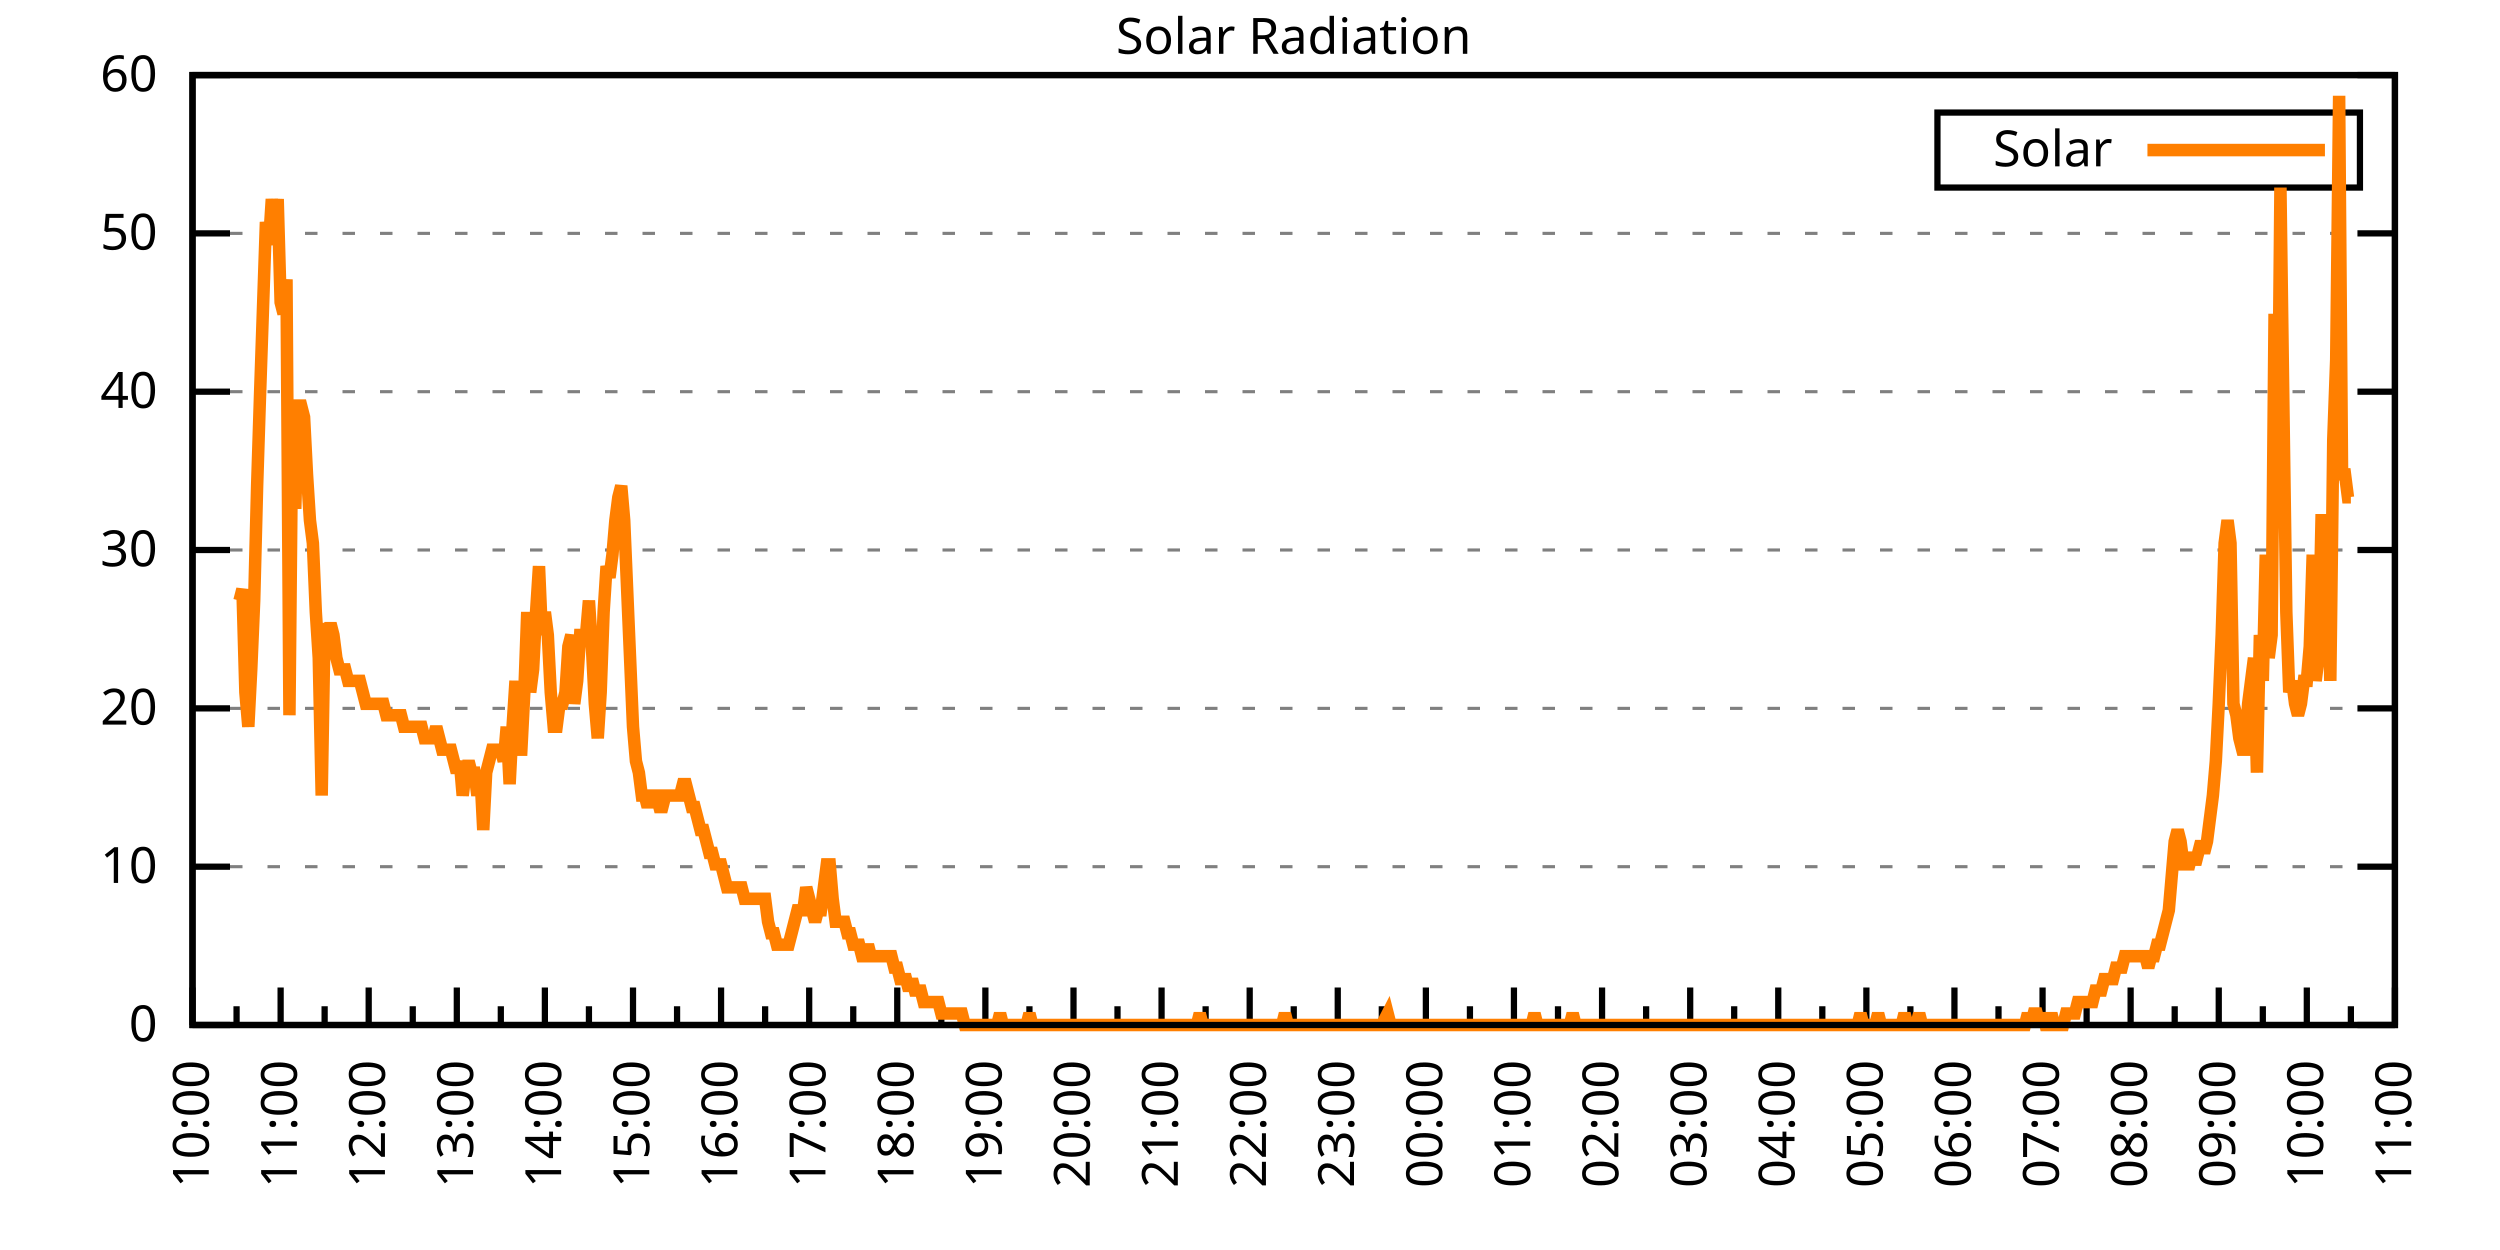
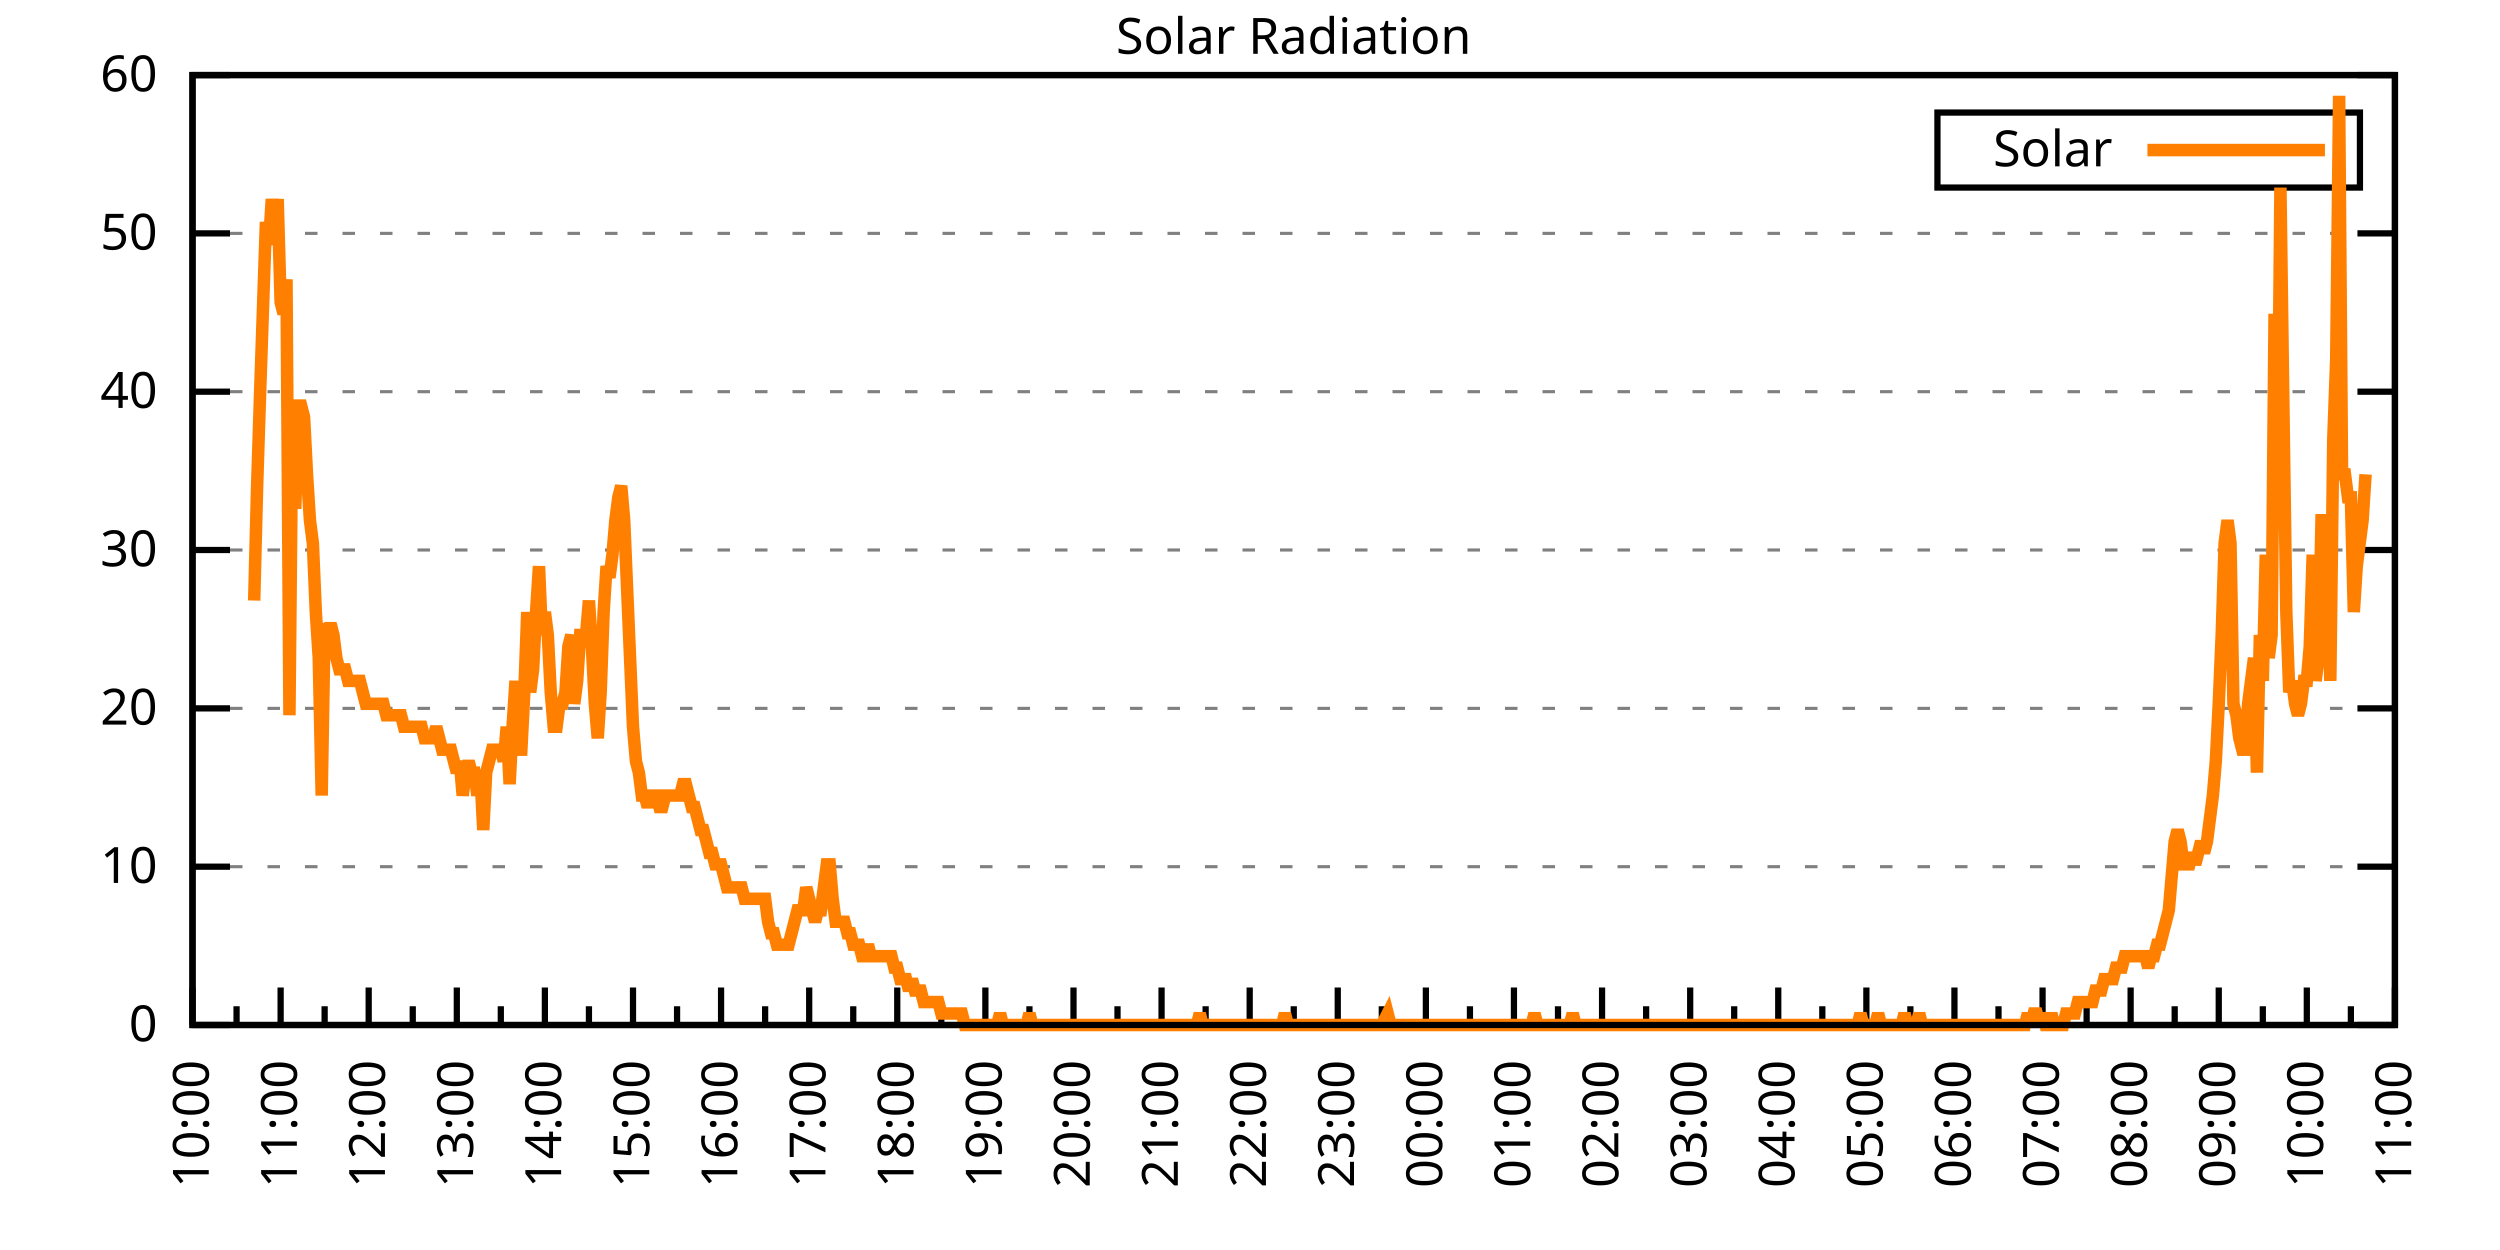
<svg xmlns="http://www.w3.org/2000/svg" xmlns:xlink="http://www.w3.org/1999/xlink" width="400" height="200" viewBox="0 0 400 200">
  <g id="gnuplot_canvas">
    <rect x="0" y="0" width="400" height="200" fill="none" />
    <defs>
      <circle id="gpDot" r="0.5" stroke-width="0.5" stroke="currentColor" />
      <path id="gpPt0" stroke-width="0.333" stroke="currentColor" d="M-1,0 h2 M0,-1 v2" />
      <path id="gpPt1" stroke-width="0.333" stroke="currentColor" d="M-1,-1 L1,1 M1,-1 L-1,1" />
      <path id="gpPt2" stroke-width="0.333" stroke="currentColor" d="M-1,0 L1,0 M0,-1 L0,1 M-1,-1 L1,1 M-1,1 L1,-1" />
      <rect id="gpPt3" stroke-width="0.333" stroke="currentColor" x="-1" y="-1" width="2" height="2" />
      <rect id="gpPt4" stroke-width="0.333" stroke="currentColor" fill="currentColor" x="-1" y="-1" width="2" height="2" />
      <circle id="gpPt5" stroke-width="0.333" stroke="currentColor" cx="0" cy="0" r="1" />
      <use xlink:href="#gpPt5" id="gpPt6" fill="currentColor" stroke="none" />
      <path id="gpPt7" stroke-width="0.333" stroke="currentColor" d="M0,-1.33 L-1.33,0.67 L1.33,0.67 z" />
      <use xlink:href="#gpPt7" id="gpPt8" fill="currentColor" stroke="none" />
      <use xlink:href="#gpPt7" id="gpPt9" stroke="currentColor" transform="rotate(180)" />
      <use xlink:href="#gpPt9" id="gpPt10" fill="currentColor" stroke="none" />
      <use xlink:href="#gpPt3" id="gpPt11" stroke="currentColor" transform="rotate(45)" />
      <use xlink:href="#gpPt11" id="gpPt12" fill="currentColor" stroke="none" />
      <path id="gpPt13" stroke-width="0.333" stroke="currentColor" d="M0,1.330 L1.265,0.411 L0.782,-1.067 L-0.782,-1.076 L-1.265,0.411 z" />
      <use xlink:href="#gpPt13" id="gpPt14" fill="currentColor" stroke="none" />
      <filter id="textbox" filterUnits="objectBoundingBox" x="0" y="0" height="1" width="1">
        <feFlood flood-color="white" flood-opacity="1" result="bgnd" />
        <feComposite in="SourceGraphic" in2="bgnd" operator="atop" />
      </filter>
      <filter id="greybox" filterUnits="objectBoundingBox" x="0" y="0" height="1" width="1">
        <feFlood flood-color="lightgrey" flood-opacity="1" result="grey" />
        <feComposite in="SourceGraphic" in2="grey" operator="atop" />
      </filter>
    </defs>
    <g fill="none" color="white" stroke="currentColor" stroke-width="1.00" stroke-linecap="butt" stroke-linejoin="miter">
</g>
    <g fill="none" color="black" stroke="currentColor" stroke-width="1.00" stroke-linecap="butt" stroke-linejoin="miter">
      <g stroke="none" shape-rendering="crispEdges">
        <polygon fill="rgb(255, 255, 255)" points="30.80,164.00 383.18,164.00 383.18,12.02 30.80,12.02 " />
      </g>
    </g>
    <g fill="none" color="black" stroke="currentColor" stroke-width="1.00" stroke-linecap="butt" stroke-linejoin="miter">
</g>
    <g fill="none" color="black" stroke="black" stroke-width="0.50" stroke-linecap="butt" stroke-linejoin="miter">
</g>
    <g fill="none" color="gray" stroke="currentColor" stroke-width="0.50" stroke-linecap="butt" stroke-linejoin="miter">
      <path stroke="gray" stroke-dasharray="2,4" class="gridline" d="M30.80,164.00 L383.19,164.00  " />
    </g>
    <g fill="none" color="gray" stroke="gray" stroke-width="1.00" stroke-linecap="butt" stroke-linejoin="miter">
</g>
    <g fill="none" color="black" stroke="currentColor" stroke-width="1.00" stroke-linecap="butt" stroke-linejoin="miter">
      <path stroke="black" d="M30.80,164.00 L36.80,164.00 M383.19,164.00 L377.19,164.00  " />
      <g transform="translate(25.20,166.60)" stroke="none" fill="black" font-family="Sans" font-size="8.00" text-anchor="end">
        <text>
          <tspan font-family="Sans"> 0</tspan>
        </text>
      </g>
    </g>
    <g fill="none" color="black" stroke="currentColor" stroke-width="1.00" stroke-linecap="butt" stroke-linejoin="miter">
</g>
    <g fill="none" color="black" stroke="black" stroke-width="0.50" stroke-linecap="butt" stroke-linejoin="miter">
</g>
    <g fill="none" color="gray" stroke="currentColor" stroke-width="0.50" stroke-linecap="butt" stroke-linejoin="miter">
      <path stroke="gray" stroke-dasharray="2,4" class="gridline" d="M30.80,138.67 L383.19,138.67  " />
    </g>
    <g fill="none" color="gray" stroke="gray" stroke-width="1.00" stroke-linecap="butt" stroke-linejoin="miter">
</g>
    <g fill="none" color="black" stroke="currentColor" stroke-width="1.00" stroke-linecap="butt" stroke-linejoin="miter">
      <path stroke="black" d="M30.80,138.67 L36.80,138.67 M383.19,138.67 L377.19,138.67  " />
      <g transform="translate(25.20,141.27)" stroke="none" fill="black" font-family="Sans" font-size="8.00" text-anchor="end">
        <text>
          <tspan font-family="Sans"> 10</tspan>
        </text>
      </g>
    </g>
    <g fill="none" color="black" stroke="currentColor" stroke-width="1.00" stroke-linecap="butt" stroke-linejoin="miter">
</g>
    <g fill="none" color="black" stroke="black" stroke-width="0.50" stroke-linecap="butt" stroke-linejoin="miter">
</g>
    <g fill="none" color="gray" stroke="currentColor" stroke-width="0.50" stroke-linecap="butt" stroke-linejoin="miter">
      <path stroke="gray" stroke-dasharray="2,4" class="gridline" d="M30.80,113.34 L383.19,113.34  " />
    </g>
    <g fill="none" color="gray" stroke="gray" stroke-width="1.00" stroke-linecap="butt" stroke-linejoin="miter">
</g>
    <g fill="none" color="black" stroke="currentColor" stroke-width="1.00" stroke-linecap="butt" stroke-linejoin="miter">
      <path stroke="black" d="M30.80,113.34 L36.80,113.34 M383.19,113.34 L377.19,113.34  " />
      <g transform="translate(25.20,115.94)" stroke="none" fill="black" font-family="Sans" font-size="8.00" text-anchor="end">
        <text>
          <tspan font-family="Sans"> 20</tspan>
        </text>
      </g>
    </g>
    <g fill="none" color="black" stroke="currentColor" stroke-width="1.00" stroke-linecap="butt" stroke-linejoin="miter">
</g>
    <g fill="none" color="black" stroke="black" stroke-width="0.50" stroke-linecap="butt" stroke-linejoin="miter">
</g>
    <g fill="none" color="gray" stroke="currentColor" stroke-width="0.50" stroke-linecap="butt" stroke-linejoin="miter">
      <path stroke="gray" stroke-dasharray="2,4" class="gridline" d="M30.80,88.00 L383.19,88.00  " />
    </g>
    <g fill="none" color="gray" stroke="gray" stroke-width="1.00" stroke-linecap="butt" stroke-linejoin="miter">
</g>
    <g fill="none" color="black" stroke="currentColor" stroke-width="1.00" stroke-linecap="butt" stroke-linejoin="miter">
      <path stroke="black" d="M30.80,88.00 L36.80,88.00 M383.19,88.00 L377.19,88.00  " />
      <g transform="translate(25.20,90.60)" stroke="none" fill="black" font-family="Sans" font-size="8.00" text-anchor="end">
        <text>
          <tspan font-family="Sans"> 30</tspan>
        </text>
      </g>
    </g>
    <g fill="none" color="black" stroke="currentColor" stroke-width="1.00" stroke-linecap="butt" stroke-linejoin="miter">
</g>
    <g fill="none" color="black" stroke="black" stroke-width="0.50" stroke-linecap="butt" stroke-linejoin="miter">
</g>
    <g fill="none" color="gray" stroke="currentColor" stroke-width="0.50" stroke-linecap="butt" stroke-linejoin="miter">
      <path stroke="gray" stroke-dasharray="2,4" class="gridline" d="M30.80,62.67 L383.19,62.67  " />
    </g>
    <g fill="none" color="gray" stroke="gray" stroke-width="1.00" stroke-linecap="butt" stroke-linejoin="miter">
</g>
    <g fill="none" color="black" stroke="currentColor" stroke-width="1.00" stroke-linecap="butt" stroke-linejoin="miter">
      <path stroke="black" d="M30.80,62.67 L36.80,62.67 M383.19,62.67 L377.19,62.67  " />
      <g transform="translate(25.20,65.27)" stroke="none" fill="black" font-family="Sans" font-size="8.00" text-anchor="end">
        <text>
          <tspan font-family="Sans"> 40</tspan>
        </text>
      </g>
    </g>
    <g fill="none" color="black" stroke="currentColor" stroke-width="1.00" stroke-linecap="butt" stroke-linejoin="miter">
</g>
    <g fill="none" color="black" stroke="black" stroke-width="0.50" stroke-linecap="butt" stroke-linejoin="miter">
</g>
    <g fill="none" color="gray" stroke="currentColor" stroke-width="0.50" stroke-linecap="butt" stroke-linejoin="miter">
      <path stroke="gray" stroke-dasharray="2,4" class="gridline" d="M30.80,37.34 L383.19,37.34  " />
    </g>
    <g fill="none" color="gray" stroke="gray" stroke-width="1.00" stroke-linecap="butt" stroke-linejoin="miter">
</g>
    <g fill="none" color="black" stroke="currentColor" stroke-width="1.00" stroke-linecap="butt" stroke-linejoin="miter">
      <path stroke="black" d="M30.80,37.34 L36.80,37.34 M383.19,37.34 L377.19,37.34  " />
      <g transform="translate(25.20,39.94)" stroke="none" fill="black" font-family="Sans" font-size="8.00" text-anchor="end">
        <text>
          <tspan font-family="Sans"> 50</tspan>
        </text>
      </g>
    </g>
    <g fill="none" color="black" stroke="currentColor" stroke-width="1.00" stroke-linecap="butt" stroke-linejoin="miter">
</g>
    <g fill="none" color="black" stroke="black" stroke-width="0.50" stroke-linecap="butt" stroke-linejoin="miter">
</g>
    <g fill="none" color="gray" stroke="currentColor" stroke-width="0.50" stroke-linecap="butt" stroke-linejoin="miter">
      <path stroke="gray" stroke-dasharray="2,4" class="gridline" d="M30.80,12.01 L383.19,12.01  " />
    </g>
    <g fill="none" color="gray" stroke="gray" stroke-width="1.00" stroke-linecap="butt" stroke-linejoin="miter">
</g>
    <g fill="none" color="black" stroke="currentColor" stroke-width="1.00" stroke-linecap="butt" stroke-linejoin="miter">
      <path stroke="black" d="M30.80,12.01 L36.80,12.01 M383.19,12.01 L377.19,12.01  " />
      <g transform="translate(25.20,14.61)" stroke="none" fill="black" font-family="Sans" font-size="8.00" text-anchor="end">
        <text>
          <tspan font-family="Sans"> 60</tspan>
        </text>
      </g>
    </g>
    <g fill="none" color="black" stroke="currentColor" stroke-width="1.00" stroke-linecap="butt" stroke-linejoin="miter">
      <path stroke="black" d="M30.80,164.00 L30.80,158.00  " />
      <g transform="translate(33.40,169.60) rotate(270)" stroke="none" fill="black" font-family="Sans" font-size="8.00" text-anchor="end">
        <text>
          <tspan font-family="Sans">10:00</tspan>
        </text>
      </g>
    </g>
    <g fill="none" color="black" stroke="currentColor" stroke-width="1.00" stroke-linecap="butt" stroke-linejoin="miter">
      <path stroke="black" d="M37.85,164.00 L37.85,161.00 M44.90,164.00 L44.90,158.00  " />
      <g transform="translate(47.50,169.60) rotate(270)" stroke="none" fill="black" font-family="Sans" font-size="8.00" text-anchor="end">
        <text>
          <tspan font-family="Sans">11:00</tspan>
        </text>
      </g>
    </g>
    <g fill="none" color="black" stroke="currentColor" stroke-width="1.00" stroke-linecap="butt" stroke-linejoin="miter">
      <path stroke="black" d="M51.94,164.00 L51.94,161.00 M58.99,164.00 L58.99,158.00  " />
      <g transform="translate(61.59,169.60) rotate(270)" stroke="none" fill="black" font-family="Sans" font-size="8.00" text-anchor="end">
        <text>
          <tspan font-family="Sans">12:00</tspan>
        </text>
      </g>
    </g>
    <g fill="none" color="black" stroke="currentColor" stroke-width="1.00" stroke-linecap="butt" stroke-linejoin="miter">
      <path stroke="black" d="M66.04,164.00 L66.04,161.00 M73.09,164.00 L73.09,158.00  " />
      <g transform="translate(75.69,169.60) rotate(270)" stroke="none" fill="black" font-family="Sans" font-size="8.00" text-anchor="end">
        <text>
          <tspan font-family="Sans">13:00</tspan>
        </text>
      </g>
    </g>
    <g fill="none" color="black" stroke="currentColor" stroke-width="1.00" stroke-linecap="butt" stroke-linejoin="miter">
      <path stroke="black" d="M80.13,164.00 L80.13,161.00 M87.18,164.00 L87.18,158.00  " />
      <g transform="translate(89.78,169.60) rotate(270)" stroke="none" fill="black" font-family="Sans" font-size="8.00" text-anchor="end">
        <text>
          <tspan font-family="Sans">14:00</tspan>
        </text>
      </g>
    </g>
    <g fill="none" color="black" stroke="currentColor" stroke-width="1.00" stroke-linecap="butt" stroke-linejoin="miter">
      <path stroke="black" d="M94.23,164.00 L94.23,161.00 M101.28,164.00 L101.28,158.00  " />
      <g transform="translate(103.88,169.60) rotate(270)" stroke="none" fill="black" font-family="Sans" font-size="8.00" text-anchor="end">
        <text>
          <tspan font-family="Sans">15:00</tspan>
        </text>
      </g>
    </g>
    <g fill="none" color="black" stroke="currentColor" stroke-width="1.00" stroke-linecap="butt" stroke-linejoin="miter">
      <path stroke="black" d="M108.33,164.00 L108.33,161.00 M115.37,164.00 L115.37,158.00  " />
      <g transform="translate(117.97,169.60) rotate(270)" stroke="none" fill="black" font-family="Sans" font-size="8.00" text-anchor="end">
        <text>
          <tspan font-family="Sans">16:00</tspan>
        </text>
      </g>
    </g>
    <g fill="none" color="black" stroke="currentColor" stroke-width="1.00" stroke-linecap="butt" stroke-linejoin="miter">
      <path stroke="black" d="M122.42,164.00 L122.42,161.00 M129.47,164.00 L129.47,158.00  " />
      <g transform="translate(132.07,169.60) rotate(270)" stroke="none" fill="black" font-family="Sans" font-size="8.00" text-anchor="end">
        <text>
          <tspan font-family="Sans">17:00</tspan>
        </text>
      </g>
    </g>
    <g fill="none" color="black" stroke="currentColor" stroke-width="1.00" stroke-linecap="butt" stroke-linejoin="miter">
      <path stroke="black" d="M136.52,164.00 L136.52,161.00 M143.56,164.00 L143.56,158.00  " />
      <g transform="translate(146.16,169.60) rotate(270)" stroke="none" fill="black" font-family="Sans" font-size="8.00" text-anchor="end">
        <text>
          <tspan font-family="Sans">18:00</tspan>
        </text>
      </g>
    </g>
    <g fill="none" color="black" stroke="currentColor" stroke-width="1.00" stroke-linecap="butt" stroke-linejoin="miter">
      <path stroke="black" d="M150.61,164.00 L150.61,161.00 M157.66,164.00 L157.66,158.00  " />
      <g transform="translate(160.26,169.60) rotate(270)" stroke="none" fill="black" font-family="Sans" font-size="8.00" text-anchor="end">
        <text>
          <tspan font-family="Sans">19:00</tspan>
        </text>
      </g>
    </g>
    <g fill="none" color="black" stroke="currentColor" stroke-width="1.00" stroke-linecap="butt" stroke-linejoin="miter">
      <path stroke="black" d="M164.71,164.00 L164.71,161.00 M171.76,164.00 L171.76,158.00  " />
      <g transform="translate(174.36,169.60) rotate(270)" stroke="none" fill="black" font-family="Sans" font-size="8.00" text-anchor="end">
        <text>
          <tspan font-family="Sans">20:00</tspan>
        </text>
      </g>
    </g>
    <g fill="none" color="black" stroke="currentColor" stroke-width="1.00" stroke-linecap="butt" stroke-linejoin="miter">
      <path stroke="black" d="M178.80,164.00 L178.80,161.00 M185.85,164.00 L185.85,158.00  " />
      <g transform="translate(188.45,169.60) rotate(270)" stroke="none" fill="black" font-family="Sans" font-size="8.00" text-anchor="end">
        <text>
          <tspan font-family="Sans">21:00</tspan>
        </text>
      </g>
    </g>
    <g fill="none" color="black" stroke="currentColor" stroke-width="1.00" stroke-linecap="butt" stroke-linejoin="miter">
      <path stroke="black" d="M192.90,164.00 L192.90,161.00 M199.95,164.00 L199.95,158.00  " />
      <g transform="translate(202.55,169.60) rotate(270)" stroke="none" fill="black" font-family="Sans" font-size="8.00" text-anchor="end">
        <text>
          <tspan font-family="Sans">22:00</tspan>
        </text>
      </g>
    </g>
    <g fill="none" color="black" stroke="currentColor" stroke-width="1.00" stroke-linecap="butt" stroke-linejoin="miter">
      <path stroke="black" d="M207.00,164.00 L207.00,161.00 M214.04,164.00 L214.04,158.00  " />
      <g transform="translate(216.64,169.60) rotate(270)" stroke="none" fill="black" font-family="Sans" font-size="8.00" text-anchor="end">
        <text>
          <tspan font-family="Sans">23:00</tspan>
        </text>
      </g>
    </g>
    <g fill="none" color="black" stroke="currentColor" stroke-width="1.00" stroke-linecap="butt" stroke-linejoin="miter">
      <path stroke="black" d="M221.09,164.00 L221.09,161.00 M228.14,164.00 L228.14,158.00  " />
      <g transform="translate(230.74,169.60) rotate(270)" stroke="none" fill="black" font-family="Sans" font-size="8.00" text-anchor="end">
        <text>
          <tspan font-family="Sans">00:00</tspan>
        </text>
      </g>
    </g>
    <g fill="none" color="black" stroke="currentColor" stroke-width="1.00" stroke-linecap="butt" stroke-linejoin="miter">
      <path stroke="black" d="M235.19,164.00 L235.19,161.00 M242.23,164.00 L242.23,158.00  " />
      <g transform="translate(244.83,169.60) rotate(270)" stroke="none" fill="black" font-family="Sans" font-size="8.00" text-anchor="end">
        <text>
          <tspan font-family="Sans">01:00</tspan>
        </text>
      </g>
    </g>
    <g fill="none" color="black" stroke="currentColor" stroke-width="1.00" stroke-linecap="butt" stroke-linejoin="miter">
      <path stroke="black" d="M249.28,164.00 L249.28,161.00 M256.33,164.00 L256.33,158.00  " />
      <g transform="translate(258.93,169.60) rotate(270)" stroke="none" fill="black" font-family="Sans" font-size="8.00" text-anchor="end">
        <text>
          <tspan font-family="Sans">02:00</tspan>
        </text>
      </g>
    </g>
    <g fill="none" color="black" stroke="currentColor" stroke-width="1.00" stroke-linecap="butt" stroke-linejoin="miter">
      <path stroke="black" d="M263.38,164.00 L263.38,161.00 M270.43,164.00 L270.43,158.00  " />
      <g transform="translate(273.03,169.60) rotate(270)" stroke="none" fill="black" font-family="Sans" font-size="8.00" text-anchor="end">
        <text>
          <tspan font-family="Sans">03:00</tspan>
        </text>
      </g>
    </g>
    <g fill="none" color="black" stroke="currentColor" stroke-width="1.00" stroke-linecap="butt" stroke-linejoin="miter">
      <path stroke="black" d="M277.47,164.00 L277.47,161.00 M284.52,164.00 L284.52,158.00  " />
      <g transform="translate(287.12,169.60) rotate(270)" stroke="none" fill="black" font-family="Sans" font-size="8.00" text-anchor="end">
        <text>
          <tspan font-family="Sans">04:00</tspan>
        </text>
      </g>
    </g>
    <g fill="none" color="black" stroke="currentColor" stroke-width="1.00" stroke-linecap="butt" stroke-linejoin="miter">
      <path stroke="black" d="M291.57,164.00 L291.57,161.00 M298.62,164.00 L298.62,158.00  " />
      <g transform="translate(301.22,169.60) rotate(270)" stroke="none" fill="black" font-family="Sans" font-size="8.00" text-anchor="end">
        <text>
          <tspan font-family="Sans">05:00</tspan>
        </text>
      </g>
    </g>
    <g fill="none" color="black" stroke="currentColor" stroke-width="1.00" stroke-linecap="butt" stroke-linejoin="miter">
      <path stroke="black" d="M305.66,164.00 L305.66,161.00 M312.71,164.00 L312.71,158.00  " />
      <g transform="translate(315.31,169.60) rotate(270)" stroke="none" fill="black" font-family="Sans" font-size="8.00" text-anchor="end">
        <text>
          <tspan font-family="Sans">06:00</tspan>
        </text>
      </g>
    </g>
    <g fill="none" color="black" stroke="currentColor" stroke-width="1.00" stroke-linecap="butt" stroke-linejoin="miter">
      <path stroke="black" d="M319.76,164.00 L319.76,161.00 M326.81,164.00 L326.81,158.00  " />
      <g transform="translate(329.41,169.60) rotate(270)" stroke="none" fill="black" font-family="Sans" font-size="8.00" text-anchor="end">
        <text>
          <tspan font-family="Sans">07:00</tspan>
        </text>
      </g>
    </g>
    <g fill="none" color="black" stroke="currentColor" stroke-width="1.00" stroke-linecap="butt" stroke-linejoin="miter">
      <path stroke="black" d="M333.86,164.00 L333.86,161.00 M340.90,164.00 L340.90,158.00  " />
      <g transform="translate(343.50,169.60) rotate(270)" stroke="none" fill="black" font-family="Sans" font-size="8.00" text-anchor="end">
        <text>
          <tspan font-family="Sans">08:00</tspan>
        </text>
      </g>
    </g>
    <g fill="none" color="black" stroke="currentColor" stroke-width="1.00" stroke-linecap="butt" stroke-linejoin="miter">
      <path stroke="black" d="M347.95,164.00 L347.95,161.00 M355.00,164.00 L355.00,158.00  " />
      <g transform="translate(357.60,169.60) rotate(270)" stroke="none" fill="black" font-family="Sans" font-size="8.00" text-anchor="end">
        <text>
          <tspan font-family="Sans">09:00</tspan>
        </text>
      </g>
    </g>
    <g fill="none" color="black" stroke="currentColor" stroke-width="1.00" stroke-linecap="butt" stroke-linejoin="miter">
      <path stroke="black" d="M362.05,164.00 L362.05,161.00 M369.09,164.00 L369.09,158.00  " />
      <g transform="translate(371.69,169.60) rotate(270)" stroke="none" fill="black" font-family="Sans" font-size="8.00" text-anchor="end">
        <text>
          <tspan font-family="Sans">10:00</tspan>
        </text>
      </g>
    </g>
    <g fill="none" color="black" stroke="currentColor" stroke-width="1.00" stroke-linecap="butt" stroke-linejoin="miter">
      <path stroke="black" d="M376.14,164.00 L376.14,161.00 M383.19,164.00 L383.19,158.00  " />
      <g transform="translate(385.79,169.60) rotate(270)" stroke="none" fill="black" font-family="Sans" font-size="8.00" text-anchor="end">
        <text>
          <tspan font-family="Sans">11:00</tspan>
        </text>
      </g>
    </g>
    <g fill="none" color="black" stroke="currentColor" stroke-width="1.00" stroke-linecap="butt" stroke-linejoin="miter">
</g>
    <g fill="none" color="black" stroke="currentColor" stroke-width="1.00" stroke-linecap="butt" stroke-linejoin="miter">
      <path stroke="black" d="M30.80,12.01 L30.80,164.00 L383.19,164.00 L383.19,12.01 L30.80,12.01 Z  " />
    </g>
    <g fill="none" color="black" stroke="currentColor" stroke-width="1.00" stroke-linecap="butt" stroke-linejoin="miter">
      <g transform="translate(6.80,88.01) rotate(270)" stroke="none" fill="black" font-family="Sans" font-size="8.00" text-anchor="middle">
        <text />
      </g>
    </g>
    <g fill="none" color="black" stroke="currentColor" stroke-width="1.00" stroke-linecap="butt" stroke-linejoin="miter">
</g>
    <g fill="none" color="black" stroke="currentColor" stroke-width="1.00" stroke-linecap="butt" stroke-linejoin="miter">
      <path stroke="black" d="M309.99,30.01 L309.99,18.01 L377.59,18.01 L377.59,30.01 L309.99,30.01 Z  " />
    </g>
    <g id="Solar_Radiation_plot_1">
      <g fill="none" color="white" stroke="black" stroke-width="2.00" stroke-linecap="butt" stroke-linejoin="miter">
</g>
      <g fill="none" color="black" stroke="currentColor" stroke-width="2.00" stroke-linecap="butt" stroke-linejoin="miter">
        <g transform="translate(337.99,26.61)" stroke="none" fill="black" font-family="Sans" font-size="8.00" text-anchor="end">
          <text>
            <tspan font-family="Sans">Solar</tspan>
          </text>
        </g>
      </g>
      <g fill="none" color="black" stroke="currentColor" stroke-width="2.00" stroke-linecap="butt" stroke-linejoin="miter">
-         <path stroke="rgb(255, 127,   0)" d="M343.59,24.01 L371.99,24.01 M38.32,96.09 L38.79,94.26 L39.26,110.77 L39.73,116.28 L40.20,107.10 L40.67,96.09   L41.14,77.74 L41.61,63.05 L42.55,35.52 L43.02,39.19 L43.49,31.85 L43.96,37.36 L44.43,31.85 L44.90,48.37   L45.37,50.21 L45.84,44.70 L46.31,114.44 L46.78,64.89 L47.24,81.41 L47.71,64.89 L48.18,64.89 L48.65,66.73   L49.12,75.90 L49.59,83.24 L50.06,86.91 L50.53,97.93 L51.00,105.27 L51.47,127.29 L51.94,99.76 L52.41,101.60   L52.88,99.76 L53.35,101.60 L53.82,105.27 L54.29,107.10 L54.76,107.10 L55.23,107.10 L55.70,108.94 L56.17,108.94   L56.64,108.94 L57.11,108.94 L57.58,108.94 L58.05,110.77 L58.52,112.61 L58.99,112.61 L59.46,112.61 L59.93,112.61   L60.40,112.61 L60.87,112.61 L61.34,112.61 L61.81,114.44 L62.28,114.44 L62.75,114.44 L63.22,114.44 L63.69,114.44   L64.16,114.44 L64.63,116.28 L65.10,116.28 L65.57,116.28 L66.04,116.28 L66.51,116.28 L66.98,116.28 L67.45,116.28   L67.92,118.12 L68.39,118.12 L68.86,118.12 L69.33,118.12 L69.80,116.28 L70.27,118.12 L70.74,119.95 L71.21,119.95   L71.68,119.95 L72.15,119.95 L72.62,121.79 L73.09,123.62 L73.56,121.79 L74.03,127.29 L74.50,123.62 L74.97,121.79   L75.44,123.62 L75.91,123.62 L76.38,127.29 L76.85,123.62 L77.32,132.80 L77.79,123.62 L78.26,121.79 L78.73,119.95   L79.19,119.95 L79.66,119.95 L80.13,119.95 L80.60,121.79 L81.07,116.28 L81.54,125.46 L82.01,116.28 L82.48,108.94   L82.95,119.95 L83.42,119.95 L83.89,110.77 L84.36,97.93 L84.83,110.77 L85.30,107.10 L85.77,97.93 L86.24,90.59   L86.71,101.60 L87.18,97.93 L87.65,101.60 L88.12,110.77 L88.59,116.28 L89.06,116.28 L89.53,112.61 L90.00,112.61   L90.47,110.77 L90.94,103.43 L91.41,101.60 L91.88,112.61 L92.35,108.94 L92.82,101.60 L93.29,101.60 L93.76,101.60   L94.23,96.09 L94.70,103.43 L95.17,112.61 L95.64,118.12 L96.11,110.77 L96.58,97.93 L97.05,90.59 L97.52,92.42   L97.99,88.75 L98.46,83.24 L98.93,79.57 L99.40,77.74 L99.87,83.24 L100.34,94.26 L100.81,105.27 L101.28,116.28   L101.75,121.79 L102.22,123.62 L102.69,127.29 L103.16,127.29 L103.63,129.13 L104.10,127.29 L104.57,127.29 L105.04,127.29   L105.51,129.13 L105.98,129.13 L106.45,127.29 L106.92,127.29 L107.39,127.29 L107.86,127.29 L108.33,127.29 L108.80,127.29   L109.27,125.46 L109.74,125.46 L110.21,127.29 L110.68,129.13 L111.14,129.13 L111.61,130.96 L112.08,132.80 L112.55,132.80   L113.02,134.63 L113.49,136.47 L113.96,136.47 L114.43,138.30 L114.90,138.30 L115.37,138.30 L115.84,140.14 L116.31,141.98   L116.78,141.98 L117.25,141.98 L117.72,141.98 L118.19,141.98 L118.66,141.98 L119.13,143.81 L119.60,143.81 L120.07,143.81   L120.54,143.81 L121.01,143.81 L121.48,143.81 L121.95,143.81 L122.42,143.81 L122.89,147.48 L123.36,149.32 L123.83,149.32   L124.30,151.15 L124.77,151.15 L125.24,151.15 L125.71,151.15 L126.18,151.15 L126.65,149.32 L127.12,147.48 L127.59,145.65   L128.06,145.65 L128.53,145.65 L129.00,141.98 L129.47,143.81 L129.94,145.65 L130.41,147.48 L130.88,145.65 L131.35,145.65   L131.82,141.98 L132.29,138.30 L132.76,138.30 L133.23,143.81 L133.70,147.48 L134.17,147.48 L134.64,147.48 L135.11,147.48   L135.58,149.32 L136.05,149.32 L136.52,151.15 L136.99,151.15 L137.46,151.15 L137.93,152.99 L138.40,152.99 L138.87,151.15   L139.34,152.99 L139.81,152.99 L140.28,152.99 L140.75,152.99 L141.22,152.99 L141.69,152.99 L142.16,152.99 L142.63,152.99   L143.09,154.82 L143.56,154.82 L144.03,156.66 L144.50,156.66 L144.97,156.66 L145.44,158.49 L145.91,156.66 L146.38,158.49   L146.85,158.49 L147.32,158.49 L147.79,160.33 L148.26,160.33 L148.73,160.33 L149.20,160.33 L149.67,160.33 L150.14,160.33   L150.61,162.16 L151.08,162.16 L151.55,162.16 L152.02,162.16 L152.49,162.16 L152.96,162.16 L153.43,162.16 L153.90,162.16   L154.37,164.00 L154.84,164.00 L155.31,164.00 L155.78,164.00 L156.25,164.00 L156.72,164.00 L157.19,164.00 L157.66,164.00   L158.13,164.00 L158.60,164.00 L159.07,164.00 L159.54,164.00 L160.01,162.16 L160.48,164.00 L160.95,164.00 L161.42,164.00   L161.89,164.00 L162.36,164.00 L162.83,164.00 L163.30,164.00 L163.77,164.00 L164.24,164.00 L164.71,162.16 L165.18,164.00   L165.65,164.00 L166.12,164.00 L166.59,164.00 L167.06,164.00 L167.53,164.00 L168.00,164.00 L168.47,164.00 L168.94,164.00   L169.41,164.00 L169.88,164.00 L170.35,164.00 L170.82,164.00 L171.29,164.00 L171.76,164.00 L172.23,164.00 L172.70,164.00   L173.17,164.00 L173.64,164.00 L174.11,164.00 L174.58,164.00 L175.04,164.00 L175.51,164.00 L175.98,164.00 L176.45,164.00   L176.92,164.00 L177.39,164.00 L177.86,164.00 L178.33,164.00 L178.80,164.00 L179.27,164.00 L179.74,164.00 L180.21,164.00   L180.68,164.00 L181.15,164.00 L181.62,164.00 L182.09,164.00 L182.56,164.00 L183.03,164.00 L183.50,164.00 L183.97,164.00   L184.44,164.00 L184.91,164.00 L185.38,164.00 L185.85,164.00 L186.32,164.00 L186.79,164.00 L187.26,164.00 L187.73,164.00   L188.20,164.00 L188.67,164.00 L189.14,164.00 L189.61,164.00 L190.08,164.00 L190.55,164.00 L191.02,164.00 L191.49,164.00   L191.96,162.16 L192.43,164.00 L192.90,164.00 L193.37,164.00 L193.84,164.00 L194.31,164.00 L194.78,164.00 L195.25,164.00   L195.72,164.00 L196.19,164.00 L196.66,164.00 L197.13,164.00 L197.60,164.00 L198.07,164.00 L198.54,164.00 L199.01,164.00   L199.48,164.00 L199.95,164.00 L200.42,164.00 L200.89,164.00 L201.36,164.00 L201.83,164.00 L202.30,164.00 L202.77,164.00   L203.24,164.00 L203.71,164.00 L204.18,164.00 L204.65,164.00 L205.12,164.00 L205.59,162.16 L206.06,164.00 L206.53,164.00   L207.00,164.00 L207.46,164.00 L207.93,164.00 L208.40,164.00 L208.87,164.00 L209.34,164.00 L209.81,164.00 L210.28,164.00   L210.75,164.00 L211.22,164.00 L211.69,164.00 L212.16,164.00 L212.63,164.00 L213.10,164.00 L213.57,164.00 L214.04,164.00   L214.51,164.00 L214.98,164.00 L215.45,164.00 L215.92,164.00 L216.39,164.00 L216.86,164.00 L217.33,164.00 L217.80,164.00   L218.27,164.00 L218.74,164.00 L219.21,164.00 L219.68,164.00 L220.15,164.00 L221.09,164.00 L222.03,162.16 L222.50,164.00   L222.97,164.00 L223.44,164.00 L223.91,164.00 L224.38,164.00 L224.85,164.00 L225.32,164.00 L225.79,164.00 L226.26,164.00   L226.73,164.00 L227.20,164.00 L227.67,164.00 L228.14,164.00 L228.61,164.00 L229.08,164.00 L229.55,164.00 L230.02,164.00   L230.49,164.00 L230.96,164.00 L231.43,164.00 L231.90,164.00 L232.37,164.00 L232.84,164.00 L233.31,164.00 L233.78,164.00   L234.25,164.00 L234.72,164.00 L235.19,164.00 L235.66,164.00 L236.13,164.00 L236.60,164.00 L237.07,164.00 L237.54,164.00   L238.01,164.00 L238.48,164.00 L238.95,164.00 L239.41,164.00 L239.88,164.00 L240.35,164.00 L240.82,164.00 L241.29,164.00   L241.76,164.00 L242.23,164.00 L242.70,164.00 L243.17,164.00 L243.64,164.00 L244.11,164.00 L244.58,164.00 L245.05,164.00   L245.52,162.16 L245.99,164.00 L246.46,164.00 L246.93,164.00 L247.40,164.00 L247.87,164.00 L248.34,164.00 L248.81,164.00   L249.28,164.00 L249.75,164.00 L250.22,164.00 L250.69,164.00 L251.16,164.00 L251.63,162.16 L252.10,164.00 L252.57,164.00   L253.04,164.00 L253.51,164.00 L253.98,164.00 L254.45,164.00 L254.92,164.00 L255.39,164.00 L255.86,164.00 L256.33,164.00   L256.80,164.00 L257.27,164.00 L257.74,164.00 L258.21,164.00 L258.68,164.00 L259.15,164.00 L259.62,164.00 L260.09,164.00   L260.56,164.00 L261.03,164.00 L261.50,164.00 L261.97,164.00 L262.44,164.00 L262.91,164.00 L263.38,164.00 L263.85,164.00   L264.32,164.00 L264.79,164.00 L265.26,164.00 L265.73,164.00 L266.20,164.00 L266.67,164.00 L267.14,164.00 L267.61,164.00   L268.08,164.00 L268.55,164.00 L269.02,164.00 L269.49,164.00 L269.96,164.00 L270.43,164.00 L270.90,164.00 L271.36,164.00   L271.83,164.00 L272.30,164.00 L272.77,164.00 L273.24,164.00 L273.71,164.00 L274.18,164.00 L274.65,164.00 L275.12,164.00   L275.59,164.00 L276.06,164.00 L276.53,164.00 L277.00,164.00 L277.47,164.00 L277.94,164.00 L278.41,164.00 L278.88,164.00   L279.35,164.00 L279.82,164.00 L280.29,164.00 L280.76,164.00 L281.23,164.00 L281.70,164.00 L282.17,164.00 L282.64,164.00   L283.11,164.00 L283.58,164.00 L284.05,164.00 L284.52,164.00 L284.99,164.00 L285.46,164.00 L285.93,164.00 L286.40,164.00   L286.87,164.00 L287.34,164.00 L287.81,164.00 L288.28,164.00 L288.75,164.00 L289.22,164.00 L289.69,164.00 L290.16,164.00   L290.63,164.00 L291.10,164.00 L291.57,164.00 L292.04,164.00 L292.51,164.00 L292.98,164.00 L293.45,164.00 L293.92,164.00   L294.39,164.00 L294.86,164.00 L295.33,164.00 L295.80,164.00 L296.27,164.00 L296.74,164.00 L297.21,164.00 L297.68,162.16   L298.15,164.00 L298.62,164.00 L299.09,164.00 L299.56,164.00 L300.03,164.00 L300.50,162.16 L300.97,164.00 L301.44,164.00   L301.91,164.00 L302.38,164.00 L302.85,164.00 L303.31,164.00 L303.78,164.00 L304.25,164.00 L304.72,162.16 L305.19,164.00   L305.66,164.00 L306.13,164.00 L306.60,164.00 L307.07,162.16 L307.54,164.00 L308.01,164.00 L308.48,164.00 L308.95,164.00   L309.42,164.00 L309.89,164.00 L310.36,164.00 L310.83,164.00 L311.30,164.00 L311.77,164.00 L312.24,164.00 L312.71,164.00   L313.18,164.00 L313.65,164.00 L314.12,164.00 L314.59,164.00 L315.06,164.00 L315.53,164.00 L316.00,164.00 L316.47,164.00   L316.94,164.00 L317.41,164.00 L317.88,164.00 L318.35,164.00 L318.82,164.00 L319.29,164.00 L319.76,164.00 L320.23,164.00   L320.70,164.00 L321.17,164.00 L321.64,164.00 L322.11,164.00 L322.58,164.00 L323.05,164.00 L323.52,164.00 L323.99,164.00   L324.46,162.16 L324.93,164.00 L325.40,162.16 L325.87,162.16 L326.34,164.00 L326.81,162.16 L327.28,164.00 L327.75,164.00   L328.22,162.16 L328.69,164.00 L329.16,164.00 L329.63,164.00 L330.10,164.00 L330.57,162.16 L331.04,162.16 L331.51,162.16   L331.98,162.16 L332.45,160.33 L332.92,160.33 L333.39,160.33 L333.86,160.33 L334.33,160.33 L334.80,160.33 L335.26,158.49   L335.73,158.49 L336.20,158.49 L336.67,156.66 L337.14,156.66 L337.61,156.66 L338.08,156.66 L338.55,154.82 L339.02,154.82   L339.49,154.82 L339.96,152.99 L340.43,152.99 L340.90,152.99 L341.37,152.99 L341.84,152.99 L342.31,152.99 L342.78,152.99   L343.25,152.99 L343.72,154.82 L344.19,152.99 L344.66,152.99 L345.13,151.15 L345.60,151.15 L346.07,149.32 L346.54,147.48   L347.01,145.65 L347.48,140.14 L347.95,134.63 L348.42,132.80 L348.89,134.63 L349.36,138.30 L349.83,138.30 L350.30,138.30   L350.77,136.47 L351.24,138.30 L351.71,136.47 L352.18,134.63 L352.65,136.47 L353.12,134.63 L353.59,130.96 L354.06,127.29   L354.53,121.79 L355.00,112.61 L355.47,101.60 L355.94,86.91 L356.41,83.24 L356.88,86.91 L357.35,112.61 L357.82,114.44   L358.29,118.12 L358.76,119.95 L359.23,119.95 L359.70,112.61 L360.17,108.94 L360.64,105.27 L361.11,123.62 L361.58,101.60   L362.05,108.94 L362.52,88.75 L362.99,105.27 L363.46,101.60 L363.93,50.21 L364.40,79.57 L364.87,30.02 L365.34,64.89   L365.81,97.93 L366.28,110.77 L366.75,108.94 L367.21,112.61 L367.68,114.44 L368.15,112.61 L368.62,108.94 L369.09,108.94   L369.56,103.43 L370.03,88.75 L370.50,108.94 L370.97,105.27 L371.44,83.24 L371.91,83.24 L372.38,86.91 L372.85,108.94   L373.32,70.40 L373.79,57.55 L374.26,15.33 L374.73,75.90 L375.20,75.90 L375.67,79.57 L376.14,79.57  " />
+         <path stroke="rgb(255, 127,   0)" d="M343.59,24.01 L371.99,24.01 M40.67,96.09 L41.14,77.74 L41.61,63.05 L42.55,35.52 L43.02,39.19 L43.49,31.85   L43.96,37.36 L44.43,31.85 L44.90,48.37 L45.37,50.21 L45.84,44.70 L46.31,114.44 L46.78,64.89 L47.24,81.41   L47.71,64.89 L48.18,64.89 L48.65,66.73 L49.12,75.90 L49.59,83.24 L50.06,86.91 L50.53,97.93 L51.00,105.27   L51.47,127.29 L51.94,99.76 L52.41,101.60 L52.88,99.76 L53.35,101.60 L53.82,105.27 L54.29,107.10 L54.76,107.10   L55.23,107.10 L55.70,108.94 L56.17,108.94 L56.64,108.94 L57.11,108.94 L57.58,108.94 L58.05,110.77 L58.52,112.61   L58.99,112.61 L59.46,112.61 L59.93,112.61 L60.40,112.61 L60.87,112.61 L61.34,112.61 L61.81,114.44 L62.28,114.44   L62.75,114.44 L63.22,114.44 L63.69,114.44 L64.16,114.44 L64.63,116.28 L65.10,116.28 L65.57,116.28 L66.04,116.28   L66.51,116.28 L66.98,116.28 L67.45,116.28 L67.92,118.12 L68.39,118.12 L68.86,118.12 L69.33,118.12 L69.80,116.28   L70.27,118.12 L70.74,119.95 L71.21,119.95 L71.68,119.95 L72.15,119.95 L72.62,121.79 L73.09,123.62 L73.56,121.79   L74.03,127.29 L74.50,123.62 L74.97,121.79 L75.44,123.62 L75.91,123.62 L76.38,127.29 L76.85,123.62 L77.32,132.80   L77.79,123.62 L78.26,121.79 L78.73,119.95 L79.19,119.95 L79.66,119.95 L80.13,119.95 L80.60,121.79 L81.07,116.28   L81.54,125.46 L82.01,116.28 L82.48,108.94 L82.95,119.95 L83.42,119.95 L83.89,110.77 L84.36,97.93 L84.83,110.77   L85.30,107.10 L85.77,97.93 L86.24,90.59 L86.71,101.60 L87.18,97.93 L87.65,101.60 L88.12,110.77 L88.59,116.28   L89.06,116.28 L89.53,112.61 L90.00,112.61 L90.47,110.77 L90.94,103.43 L91.41,101.60 L91.88,112.61 L92.35,108.94   L92.82,101.60 L93.29,101.60 L93.76,101.60 L94.23,96.09 L94.70,103.43 L95.17,112.61 L95.64,118.12 L96.11,110.77   L96.58,97.93 L97.05,90.59 L97.52,92.42 L97.99,88.75 L98.46,83.24 L98.93,79.57 L99.40,77.74 L99.87,83.24   L100.34,94.26 L100.81,105.27 L101.28,116.28 L101.75,121.79 L102.22,123.62 L102.69,127.29 L103.16,127.29 L103.63,129.13   L104.10,127.29 L104.57,127.29 L105.04,127.29 L105.51,129.13 L105.98,129.13 L106.45,127.29 L106.92,127.29 L107.39,127.29   L107.86,127.29 L108.33,127.29 L108.80,127.29 L109.27,125.46 L109.74,125.46 L110.21,127.29 L110.68,129.13 L111.14,129.13   L111.61,130.96 L112.08,132.80 L112.55,132.80 L113.02,134.63 L113.49,136.47 L113.96,136.47 L114.43,138.30 L114.90,138.30   L115.37,138.30 L115.84,140.14 L116.31,141.98 L116.78,141.98 L117.25,141.98 L117.72,141.98 L118.19,141.98 L118.66,141.98   L119.13,143.81 L119.60,143.81 L120.07,143.81 L120.54,143.81 L121.01,143.81 L121.48,143.81 L121.95,143.81 L122.42,143.81   L122.89,147.48 L123.36,149.32 L123.83,149.32 L124.30,151.15 L124.77,151.15 L125.24,151.15 L125.71,151.15 L126.18,151.15   L126.65,149.32 L127.12,147.48 L127.59,145.65 L128.06,145.65 L128.53,145.65 L129.00,141.98 L129.47,143.81 L129.94,145.65   L130.41,147.48 L130.88,145.65 L131.35,145.65 L131.82,141.98 L132.29,138.30 L132.76,138.30 L133.23,143.81 L133.70,147.48   L134.17,147.48 L134.64,147.48 L135.11,147.48 L135.58,149.32 L136.05,149.32 L136.52,151.15 L136.99,151.15 L137.46,151.15   L137.93,152.99 L138.40,152.99 L138.87,151.15 L139.34,152.99 L139.81,152.99 L140.28,152.99 L140.75,152.99 L141.22,152.99   L141.69,152.99 L142.16,152.99 L142.63,152.99 L143.09,154.82 L143.56,154.82 L144.03,156.66 L144.50,156.66 L144.97,156.66   L145.44,158.49 L145.91,156.66 L146.38,158.49 L146.85,158.49 L147.32,158.49 L147.79,160.33 L148.26,160.33 L148.73,160.33   L149.20,160.33 L149.67,160.33 L150.14,160.33 L150.61,162.16 L151.08,162.16 L151.55,162.16 L152.02,162.16 L152.49,162.16   L152.96,162.16 L153.43,162.16 L153.90,162.16 L154.37,164.00 L154.84,164.00 L155.31,164.00 L155.78,164.00 L156.25,164.00   L156.72,164.00 L157.19,164.00 L157.66,164.00 L158.13,164.00 L158.60,164.00 L159.07,164.00 L159.54,164.00 L160.01,162.16   L160.48,164.00 L160.95,164.00 L161.42,164.00 L161.89,164.00 L162.36,164.00 L162.83,164.00 L163.30,164.00 L163.77,164.00   L164.24,164.00 L164.71,162.16 L165.18,164.00 L165.65,164.00 L166.12,164.00 L166.59,164.00 L167.06,164.00 L167.53,164.00   L168.00,164.00 L168.47,164.00 L168.94,164.00 L169.41,164.00 L169.88,164.00 L170.35,164.00 L170.82,164.00 L171.29,164.00   L171.76,164.00 L172.23,164.00 L172.70,164.00 L173.17,164.00 L173.64,164.00 L174.11,164.00 L174.58,164.00 L175.04,164.00   L175.51,164.00 L175.98,164.00 L176.45,164.00 L176.92,164.00 L177.39,164.00 L177.86,164.00 L178.33,164.00 L178.80,164.00   L179.27,164.00 L179.74,164.00 L180.21,164.00 L180.68,164.00 L181.15,164.00 L181.62,164.00 L182.09,164.00 L182.56,164.00   L183.03,164.00 L183.50,164.00 L183.97,164.00 L184.44,164.00 L184.91,164.00 L185.38,164.00 L185.85,164.00 L186.32,164.00   L186.79,164.00 L187.26,164.00 L187.73,164.00 L188.20,164.00 L188.67,164.00 L189.14,164.00 L189.61,164.00 L190.08,164.00   L190.55,164.00 L191.02,164.00 L191.49,164.00 L191.96,162.16 L192.43,164.00 L192.90,164.00 L193.37,164.00 L193.84,164.00   L194.31,164.00 L194.78,164.00 L195.25,164.00 L195.72,164.00 L196.19,164.00 L196.66,164.00 L197.13,164.00 L197.60,164.00   L198.07,164.00 L198.54,164.00 L199.01,164.00 L199.48,164.00 L199.95,164.00 L200.42,164.00 L200.89,164.00 L201.36,164.00   L201.83,164.00 L202.30,164.00 L202.77,164.00 L203.24,164.00 L203.71,164.00 L204.18,164.00 L204.65,164.00 L205.12,164.00   L205.59,162.16 L206.06,164.00 L206.53,164.00 L207.00,164.00 L207.46,164.00 L207.93,164.00 L208.40,164.00 L208.87,164.00   L209.34,164.00 L209.81,164.00 L210.28,164.00 L210.75,164.00 L211.22,164.00 L211.69,164.00 L212.16,164.00 L212.63,164.00   L213.10,164.00 L213.57,164.00 L214.04,164.00 L214.51,164.00 L214.98,164.00 L215.45,164.00 L215.92,164.00 L216.39,164.00   L216.86,164.00 L217.33,164.00 L217.80,164.00 L218.27,164.00 L218.74,164.00 L219.21,164.00 L219.68,164.00 L220.15,164.00   L221.09,164.00 L222.03,162.16 L222.50,164.00 L222.97,164.00 L223.44,164.00 L223.91,164.00 L224.38,164.00 L224.85,164.00   L225.32,164.00 L225.79,164.00 L226.26,164.00 L226.73,164.00 L227.20,164.00 L227.67,164.00 L228.14,164.00 L228.61,164.00   L229.08,164.00 L229.55,164.00 L230.02,164.00 L230.49,164.00 L230.96,164.00 L231.43,164.00 L231.90,164.00 L232.37,164.00   L232.84,164.00 L233.31,164.00 L233.78,164.00 L234.25,164.00 L234.72,164.00 L235.19,164.00 L235.66,164.00 L236.13,164.00   L236.60,164.00 L237.07,164.00 L237.54,164.00 L238.01,164.00 L238.48,164.00 L238.95,164.00 L239.41,164.00 L239.88,164.00   L240.35,164.00 L240.82,164.00 L241.29,164.00 L241.76,164.00 L242.23,164.00 L242.70,164.00 L243.17,164.00 L243.64,164.00   L244.11,164.00 L244.58,164.00 L245.05,164.00 L245.52,162.16 L245.99,164.00 L246.46,164.00 L246.93,164.00 L247.40,164.00   L247.87,164.00 L248.34,164.00 L248.81,164.00 L249.28,164.00 L249.75,164.00 L250.22,164.00 L250.69,164.00 L251.16,164.00   L251.63,162.16 L252.10,164.00 L252.57,164.00 L253.04,164.00 L253.51,164.00 L253.98,164.00 L254.45,164.00 L254.92,164.00   L255.39,164.00 L255.86,164.00 L256.33,164.00 L256.80,164.00 L257.27,164.00 L257.74,164.00 L258.21,164.00 L258.68,164.00   L259.15,164.00 L259.62,164.00 L260.09,164.00 L260.56,164.00 L261.03,164.00 L261.50,164.00 L261.97,164.00 L262.44,164.00   L262.91,164.00 L263.38,164.00 L263.85,164.00 L264.32,164.00 L264.79,164.00 L265.26,164.00 L265.73,164.00 L266.20,164.00   L266.67,164.00 L267.14,164.00 L267.61,164.00 L268.08,164.00 L268.55,164.00 L269.02,164.00 L269.49,164.00 L269.96,164.00   L270.43,164.00 L270.90,164.00 L271.36,164.00 L271.83,164.00 L272.30,164.00 L272.77,164.00 L273.24,164.00 L273.71,164.00   L274.18,164.00 L274.65,164.00 L275.12,164.00 L275.59,164.00 L276.06,164.00 L276.53,164.00 L277.00,164.00 L277.47,164.00   L277.94,164.00 L278.41,164.00 L278.88,164.00 L279.35,164.00 L279.82,164.00 L280.29,164.00 L280.76,164.00 L281.23,164.00   L281.70,164.00 L282.17,164.00 L282.64,164.00 L283.11,164.00 L283.58,164.00 L284.05,164.00 L284.52,164.00 L284.99,164.00   L285.46,164.00 L285.93,164.00 L286.40,164.00 L286.87,164.00 L287.34,164.00 L287.81,164.00 L288.28,164.00 L288.75,164.00   L289.22,164.00 L289.69,164.00 L290.16,164.00 L290.63,164.00 L291.10,164.00 L291.57,164.00 L292.04,164.00 L292.51,164.00   L292.98,164.00 L293.45,164.00 L293.92,164.00 L294.39,164.00 L294.86,164.00 L295.33,164.00 L295.80,164.00 L296.27,164.00   L296.74,164.00 L297.21,164.00 L297.68,162.16 L298.15,164.00 L298.62,164.00 L299.09,164.00 L299.56,164.00 L300.03,164.00   L300.50,162.16 L300.97,164.00 L301.44,164.00 L301.91,164.00 L302.38,164.00 L302.85,164.00 L303.31,164.00 L303.78,164.00   L304.25,164.00 L304.72,162.16 L305.19,164.00 L305.66,164.00 L306.13,164.00 L306.60,164.00 L307.07,162.16 L307.54,164.00   L308.01,164.00 L308.48,164.00 L308.95,164.00 L309.42,164.00 L309.89,164.00 L310.36,164.00 L310.83,164.00 L311.30,164.00   L311.77,164.00 L312.24,164.00 L312.71,164.00 L313.18,164.00 L313.65,164.00 L314.12,164.00 L314.59,164.00 L315.06,164.00   L315.53,164.00 L316.00,164.00 L316.47,164.00 L316.94,164.00 L317.41,164.00 L317.88,164.00 L318.35,164.00 L318.82,164.00   L319.29,164.00 L319.76,164.00 L320.23,164.00 L320.70,164.00 L321.17,164.00 L321.64,164.00 L322.11,164.00 L322.58,164.00   L323.05,164.00 L323.52,164.00 L323.99,164.00 L324.46,162.16 L324.93,164.00 L325.40,162.16 L325.87,162.16 L326.34,164.00   L326.81,162.16 L327.28,164.00 L327.75,164.00 L328.22,162.16 L328.69,164.00 L329.16,164.00 L329.63,164.00 L330.10,164.00   L330.57,162.16 L331.04,162.16 L331.51,162.16 L331.98,162.16 L332.45,160.33 L332.92,160.33 L333.39,160.33 L333.86,160.33   L334.33,160.33 L334.80,160.33 L335.26,158.49 L335.73,158.49 L336.20,158.49 L336.67,156.66 L337.14,156.66 L337.61,156.66   L338.08,156.66 L338.55,154.82 L339.02,154.82 L339.49,154.82 L339.96,152.99 L340.43,152.99 L340.90,152.99 L341.37,152.99   L341.84,152.99 L342.31,152.99 L342.78,152.99 L343.25,152.99 L343.72,154.82 L344.19,152.99 L344.66,152.99 L345.13,151.15   L345.60,151.15 L346.07,149.32 L346.54,147.48 L347.01,145.65 L347.48,140.14 L347.95,134.63 L348.42,132.80 L348.89,134.63   L349.36,138.30 L349.83,138.30 L350.30,138.30 L350.77,136.47 L351.24,138.30 L351.71,136.47 L352.18,134.63 L352.65,136.47   L353.12,134.63 L353.59,130.96 L354.06,127.29 L354.53,121.79 L355.00,112.61 L355.47,101.60 L355.94,86.91 L356.41,83.24   L356.88,86.91 L357.35,112.61 L357.82,114.44 L358.29,118.12 L358.76,119.95 L359.23,119.95 L359.70,112.61 L360.17,108.94   L360.64,105.27 L361.11,123.62 L361.58,101.60 L362.05,108.94 L362.52,88.75 L362.99,105.27 L363.46,101.60 L363.93,50.21   L364.40,79.57 L364.87,30.02 L365.34,64.89 L365.81,97.93 L366.28,110.77 L366.75,108.94 L367.21,112.61 L367.68,114.44   L368.15,112.61 L368.62,108.94 L369.09,108.94 L369.56,103.43 L370.03,88.75 L370.50,108.94 L370.97,105.27 L371.44,83.24   L371.91,83.24 L372.38,86.91 L372.85,108.94 L373.32,70.40 L373.79,57.55 L374.26,15.33 L374.73,75.90 L375.20,75.90   L375.67,79.57 L376.14,79.57 L376.61,97.93 L377.08,90.59 L377.55,86.91 L378.02,83.24 L378.49,75.90  " />
      </g>
    </g>
    <g fill="none" color="black" stroke="currentColor" stroke-width="2.00" stroke-linecap="butt" stroke-linejoin="miter">
</g>
    <g fill="none" color="black" stroke="black" stroke-width="1.00" stroke-linecap="butt" stroke-linejoin="miter">
</g>
    <g fill="none" color="black" stroke="currentColor" stroke-width="1.00" stroke-linecap="butt" stroke-linejoin="miter">
      <path stroke="black" d="M30.80,12.01 L30.80,164.00 L383.19,164.00 L383.19,12.01 L30.80,12.01 Z  " />
    </g>
    <g fill="none" color="black" stroke="currentColor" stroke-width="1.00" stroke-linecap="butt" stroke-linejoin="miter">
      <g transform="translate(206.99,8.61)" stroke="none" fill="black" font-family="Sans" font-size="8.00" text-anchor="middle">
        <text>
          <tspan font-family="Sans">Solar Radiation</tspan>
        </text>
      </g>
    </g>
    <g fill="none" color="black" stroke="currentColor" stroke-width="1.00" stroke-linecap="butt" stroke-linejoin="miter">
</g>
  </g>
</svg>
